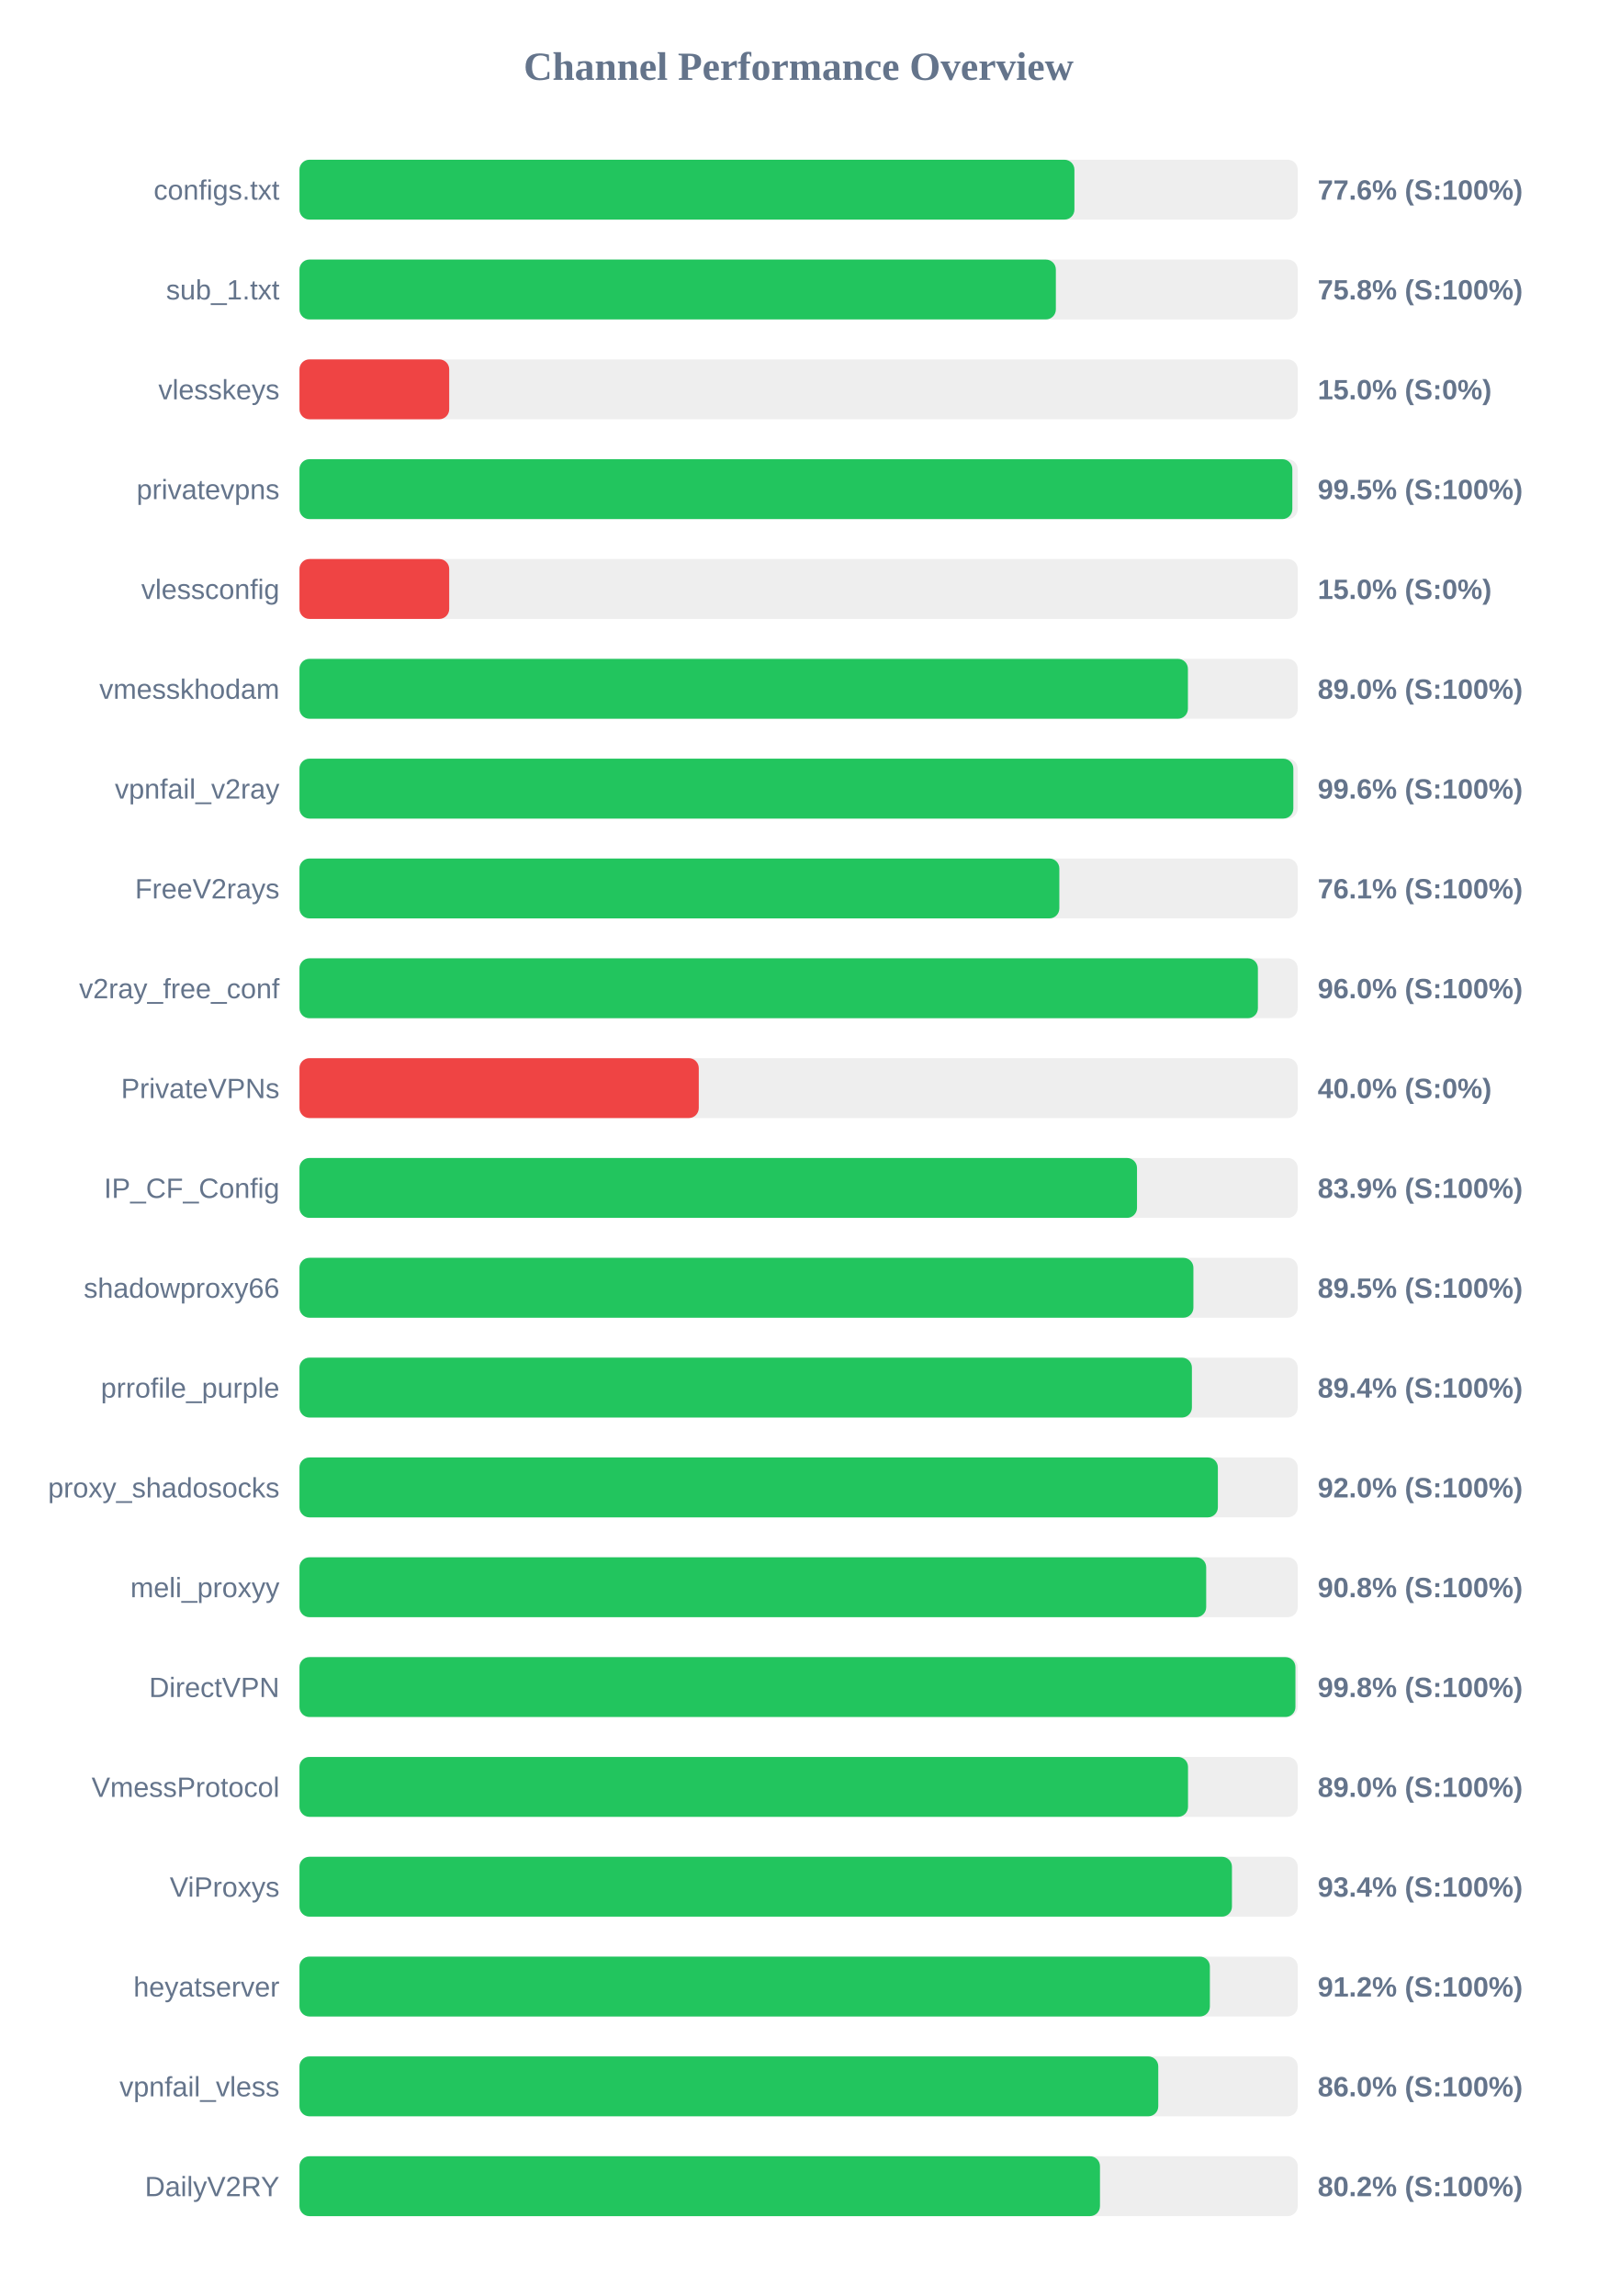
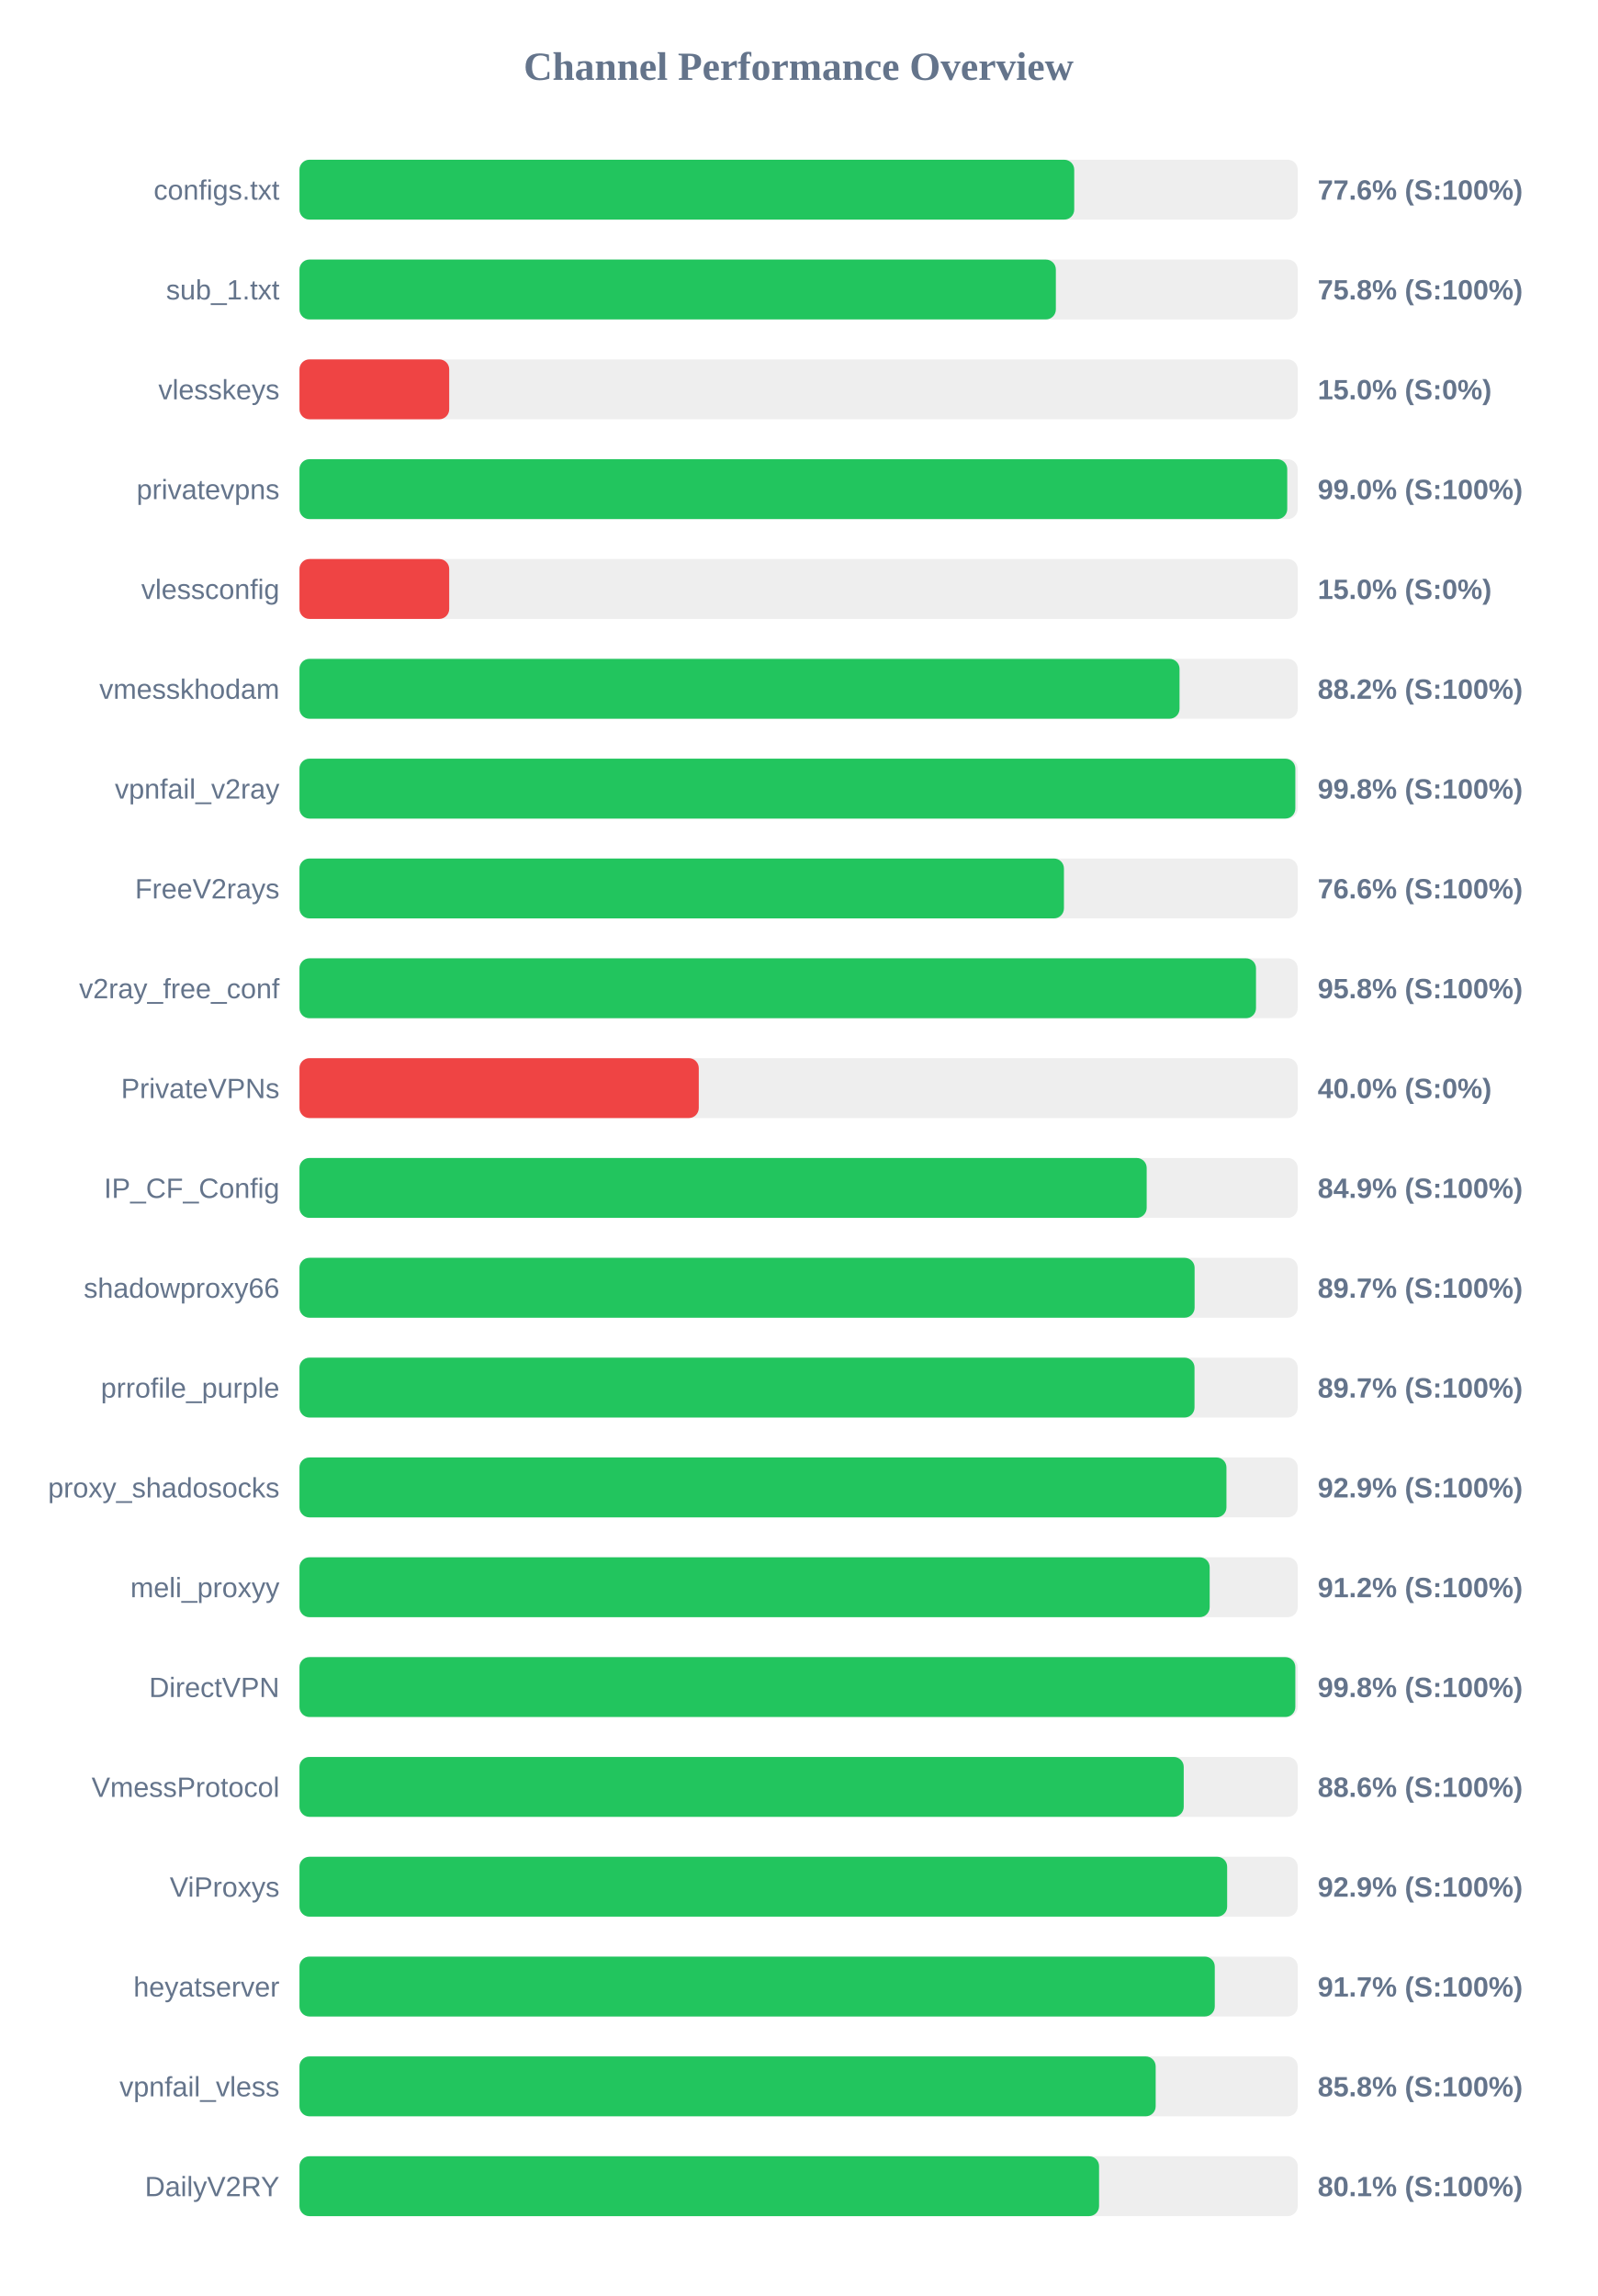
<svg xmlns="http://www.w3.org/2000/svg" width="800" height="1150" version="1.1">
  <style>
        .row { font: 14px Arial; fill: #64748b; }
        .score { font: bold 14px Arial; fill: #64748b; }
    </style>
  <text x="400" y="40" text-anchor="middle" font-size="20px" font-weight="bold" fill="#64748b">Channel Performance Overview</text>
  <rect x="150" y="80" width="500" height="30" fill="#eee" rx="5" />
-   <rect x="150" y="80" width="388.15" height="30" fill="#22c55e" rx="5" />
+   <rect x="150" y="80" width="388.05" height="30" fill="#22c55e" rx="5" />
  <text x="140" y="100" text-anchor="end" class="row">configs.txt</text>
  <text x="660" y="100" text-anchor="start" class="score">77.6% (S:100%)</text>
  <rect x="150" y="130" width="500" height="30" fill="#eee" rx="5" />
  <rect x="150" y="130" width="378.85" height="30" fill="#22c55e" rx="5" />
  <text x="140" y="150" text-anchor="end" class="row">sub_1.txt</text>
  <text x="660" y="150" text-anchor="start" class="score">75.8% (S:100%)</text>
  <rect x="150" y="180" width="500" height="30" fill="#eee" rx="5" />
  <rect x="150" y="180" width="75.0" height="30" fill="#ef4444" rx="5" />
  <text x="140" y="200" text-anchor="end" class="row">vlesskeys</text>
  <text x="660" y="200" text-anchor="start" class="score">15.0% (S:0%)</text>
  <rect x="150" y="230" width="500" height="30" fill="#eee" rx="5" />
-   <rect x="150" y="230" width="497.3" height="30" fill="#22c55e" rx="5" />
+   <rect x="150" y="230" width="494.75" height="30" fill="#22c55e" rx="5" />
  <text x="140" y="250" text-anchor="end" class="row">privatevpns</text>
-   <text x="660" y="250" text-anchor="start" class="score">99.5% (S:100%)</text>
+   <text x="660" y="250" text-anchor="start" class="score">99.0% (S:100%)</text>
  <rect x="150" y="280" width="500" height="30" fill="#eee" rx="5" />
  <rect x="150" y="280" width="75.0" height="30" fill="#ef4444" rx="5" />
  <text x="140" y="300" text-anchor="end" class="row">vlessconfig</text>
  <text x="660" y="300" text-anchor="start" class="score">15.0% (S:0%)</text>
  <rect x="150" y="330" width="500" height="30" fill="#eee" rx="5" />
-   <rect x="150" y="330" width="445.0" height="30" fill="#22c55e" rx="5" />
+   <rect x="150" y="330" width="440.8" height="30" fill="#22c55e" rx="5" />
  <text x="140" y="350" text-anchor="end" class="row">vmesskhodam</text>
-   <text x="660" y="350" text-anchor="start" class="score">89.0% (S:100%)</text>
+   <text x="660" y="350" text-anchor="start" class="score">88.2% (S:100%)</text>
  <rect x="150" y="380" width="500" height="30" fill="#eee" rx="5" />
-   <rect x="150" y="380" width="497.8" height="30" fill="#22c55e" rx="5" />
+   <rect x="150" y="380" width="498.8" height="30" fill="#22c55e" rx="5" />
  <text x="140" y="400" text-anchor="end" class="row">vpnfail_v2ray</text>
-   <text x="660" y="400" text-anchor="start" class="score">99.6% (S:100%)</text>
+   <text x="660" y="400" text-anchor="start" class="score">99.8% (S:100%)</text>
  <rect x="150" y="430" width="500" height="30" fill="#eee" rx="5" />
-   <rect x="150" y="430" width="380.6" height="30" fill="#22c55e" rx="5" />
+   <rect x="150" y="430" width="382.9" height="30" fill="#22c55e" rx="5" />
  <text x="140" y="450" text-anchor="end" class="row">FreeV2rays</text>
-   <text x="660" y="450" text-anchor="start" class="score">76.1% (S:100%)</text>
+   <text x="660" y="450" text-anchor="start" class="score">76.6% (S:100%)</text>
  <rect x="150" y="480" width="500" height="30" fill="#eee" rx="5" />
-   <rect x="150" y="480" width="480.05" height="30" fill="#22c55e" rx="5" />
+   <rect x="150" y="480" width="479.1" height="30" fill="#22c55e" rx="5" />
  <text x="140" y="500" text-anchor="end" class="row">v2ray_free_conf</text>
-   <text x="660" y="500" text-anchor="start" class="score">96.0% (S:100%)</text>
+   <text x="660" y="500" text-anchor="start" class="score">95.8% (S:100%)</text>
  <rect x="150" y="530" width="500" height="30" fill="#eee" rx="5" />
  <rect x="150" y="530" width="200.0" height="30" fill="#ef4444" rx="5" />
  <text x="140" y="550" text-anchor="end" class="row">PrivateVPNs</text>
  <text x="660" y="550" text-anchor="start" class="score">40.0% (S:0%)</text>
  <rect x="150" y="580" width="500" height="30" fill="#eee" rx="5" />
-   <rect x="150" y="580" width="419.5" height="30" fill="#22c55e" rx="5" />
+   <rect x="150" y="580" width="424.35" height="30" fill="#22c55e" rx="5" />
  <text x="140" y="600" text-anchor="end" class="row">IP_CF_Config</text>
-   <text x="660" y="600" text-anchor="start" class="score">83.9% (S:100%)</text>
+   <text x="660" y="600" text-anchor="start" class="score">84.9% (S:100%)</text>
  <rect x="150" y="630" width="500" height="30" fill="#eee" rx="5" />
-   <rect x="150" y="630" width="447.75" height="30" fill="#22c55e" rx="5" />
+   <rect x="150" y="630" width="448.35" height="30" fill="#22c55e" rx="5" />
  <text x="140" y="650" text-anchor="end" class="row">shadowproxy66</text>
-   <text x="660" y="650" text-anchor="start" class="score">89.5% (S:100%)</text>
+   <text x="660" y="650" text-anchor="start" class="score">89.7% (S:100%)</text>
  <rect x="150" y="680" width="500" height="30" fill="#eee" rx="5" />
-   <rect x="150" y="680" width="447.0" height="30" fill="#22c55e" rx="5" />
+   <rect x="150" y="680" width="448.3" height="30" fill="#22c55e" rx="5" />
  <text x="140" y="700" text-anchor="end" class="row">prrofile_purple</text>
-   <text x="660" y="700" text-anchor="start" class="score">89.4% (S:100%)</text>
+   <text x="660" y="700" text-anchor="start" class="score">89.7% (S:100%)</text>
  <rect x="150" y="730" width="500" height="30" fill="#eee" rx="5" />
-   <rect x="150" y="730" width="460.0" height="30" fill="#22c55e" rx="5" />
+   <rect x="150" y="730" width="464.3" height="30" fill="#22c55e" rx="5" />
  <text x="140" y="750" text-anchor="end" class="row">proxy_shadosocks</text>
-   <text x="660" y="750" text-anchor="start" class="score">92.0% (S:100%)</text>
+   <text x="660" y="750" text-anchor="start" class="score">92.9% (S:100%)</text>
  <rect x="150" y="780" width="500" height="30" fill="#eee" rx="5" />
-   <rect x="150" y="780" width="454.15" height="30" fill="#22c55e" rx="5" />
+   <rect x="150" y="780" width="455.9" height="30" fill="#22c55e" rx="5" />
  <text x="140" y="800" text-anchor="end" class="row">meli_proxyy</text>
-   <text x="660" y="800" text-anchor="start" class="score">90.8% (S:100%)</text>
+   <text x="660" y="800" text-anchor="start" class="score">91.2% (S:100%)</text>
  <rect x="150" y="830" width="500" height="30" fill="#eee" rx="5" />
-   <rect x="150" y="830" width="498.85" height="30" fill="#22c55e" rx="5" />
+   <rect x="150" y="830" width="498.8" height="30" fill="#22c55e" rx="5" />
  <text x="140" y="850" text-anchor="end" class="row">DirectVPN</text>
  <text x="660" y="850" text-anchor="start" class="score">99.8% (S:100%)</text>
  <rect x="150" y="880" width="500" height="30" fill="#eee" rx="5" />
-   <rect x="150" y="880" width="445.05" height="30" fill="#22c55e" rx="5" />
+   <rect x="150" y="880" width="442.9" height="30" fill="#22c55e" rx="5" />
  <text x="140" y="900" text-anchor="end" class="row">VmessProtocol</text>
-   <text x="660" y="900" text-anchor="start" class="score">89.0% (S:100%)</text>
+   <text x="660" y="900" text-anchor="start" class="score">88.6% (S:100%)</text>
  <rect x="150" y="930" width="500" height="30" fill="#eee" rx="5" />
-   <rect x="150" y="930" width="467.05" height="30" fill="#22c55e" rx="5" />
+   <rect x="150" y="930" width="464.65" height="30" fill="#22c55e" rx="5" />
  <text x="140" y="950" text-anchor="end" class="row">ViProxys</text>
-   <text x="660" y="950" text-anchor="start" class="score">93.4% (S:100%)</text>
+   <text x="660" y="950" text-anchor="start" class="score">92.9% (S:100%)</text>
  <rect x="150" y="980" width="500" height="30" fill="#eee" rx="5" />
-   <rect x="150" y="980" width="456.0" height="30" fill="#22c55e" rx="5" />
+   <rect x="150" y="980" width="458.45" height="30" fill="#22c55e" rx="5" />
  <text x="140" y="1000" text-anchor="end" class="row">heyatserver</text>
-   <text x="660" y="1000" text-anchor="start" class="score">91.2% (S:100%)</text>
+   <text x="660" y="1000" text-anchor="start" class="score">91.7% (S:100%)</text>
  <rect x="150" y="1030" width="500" height="30" fill="#eee" rx="5" />
-   <rect x="150" y="1030" width="430.15" height="30" fill="#22c55e" rx="5" />
+   <rect x="150" y="1030" width="428.85" height="30" fill="#22c55e" rx="5" />
  <text x="140" y="1050" text-anchor="end" class="row">vpnfail_vless</text>
-   <text x="660" y="1050" text-anchor="start" class="score">86.0% (S:100%)</text>
+   <text x="660" y="1050" text-anchor="start" class="score">85.8% (S:100%)</text>
  <rect x="150" y="1080" width="500" height="30" fill="#eee" rx="5" />
-   <rect x="150" y="1080" width="400.95" height="30" fill="#22c55e" rx="5" />
+   <rect x="150" y="1080" width="400.5" height="30" fill="#22c55e" rx="5" />
  <text x="140" y="1100" text-anchor="end" class="row">DailyV2RY</text>
-   <text x="660" y="1100" text-anchor="start" class="score">80.2% (S:100%)</text>
+   <text x="660" y="1100" text-anchor="start" class="score">80.1% (S:100%)</text>
</svg>
